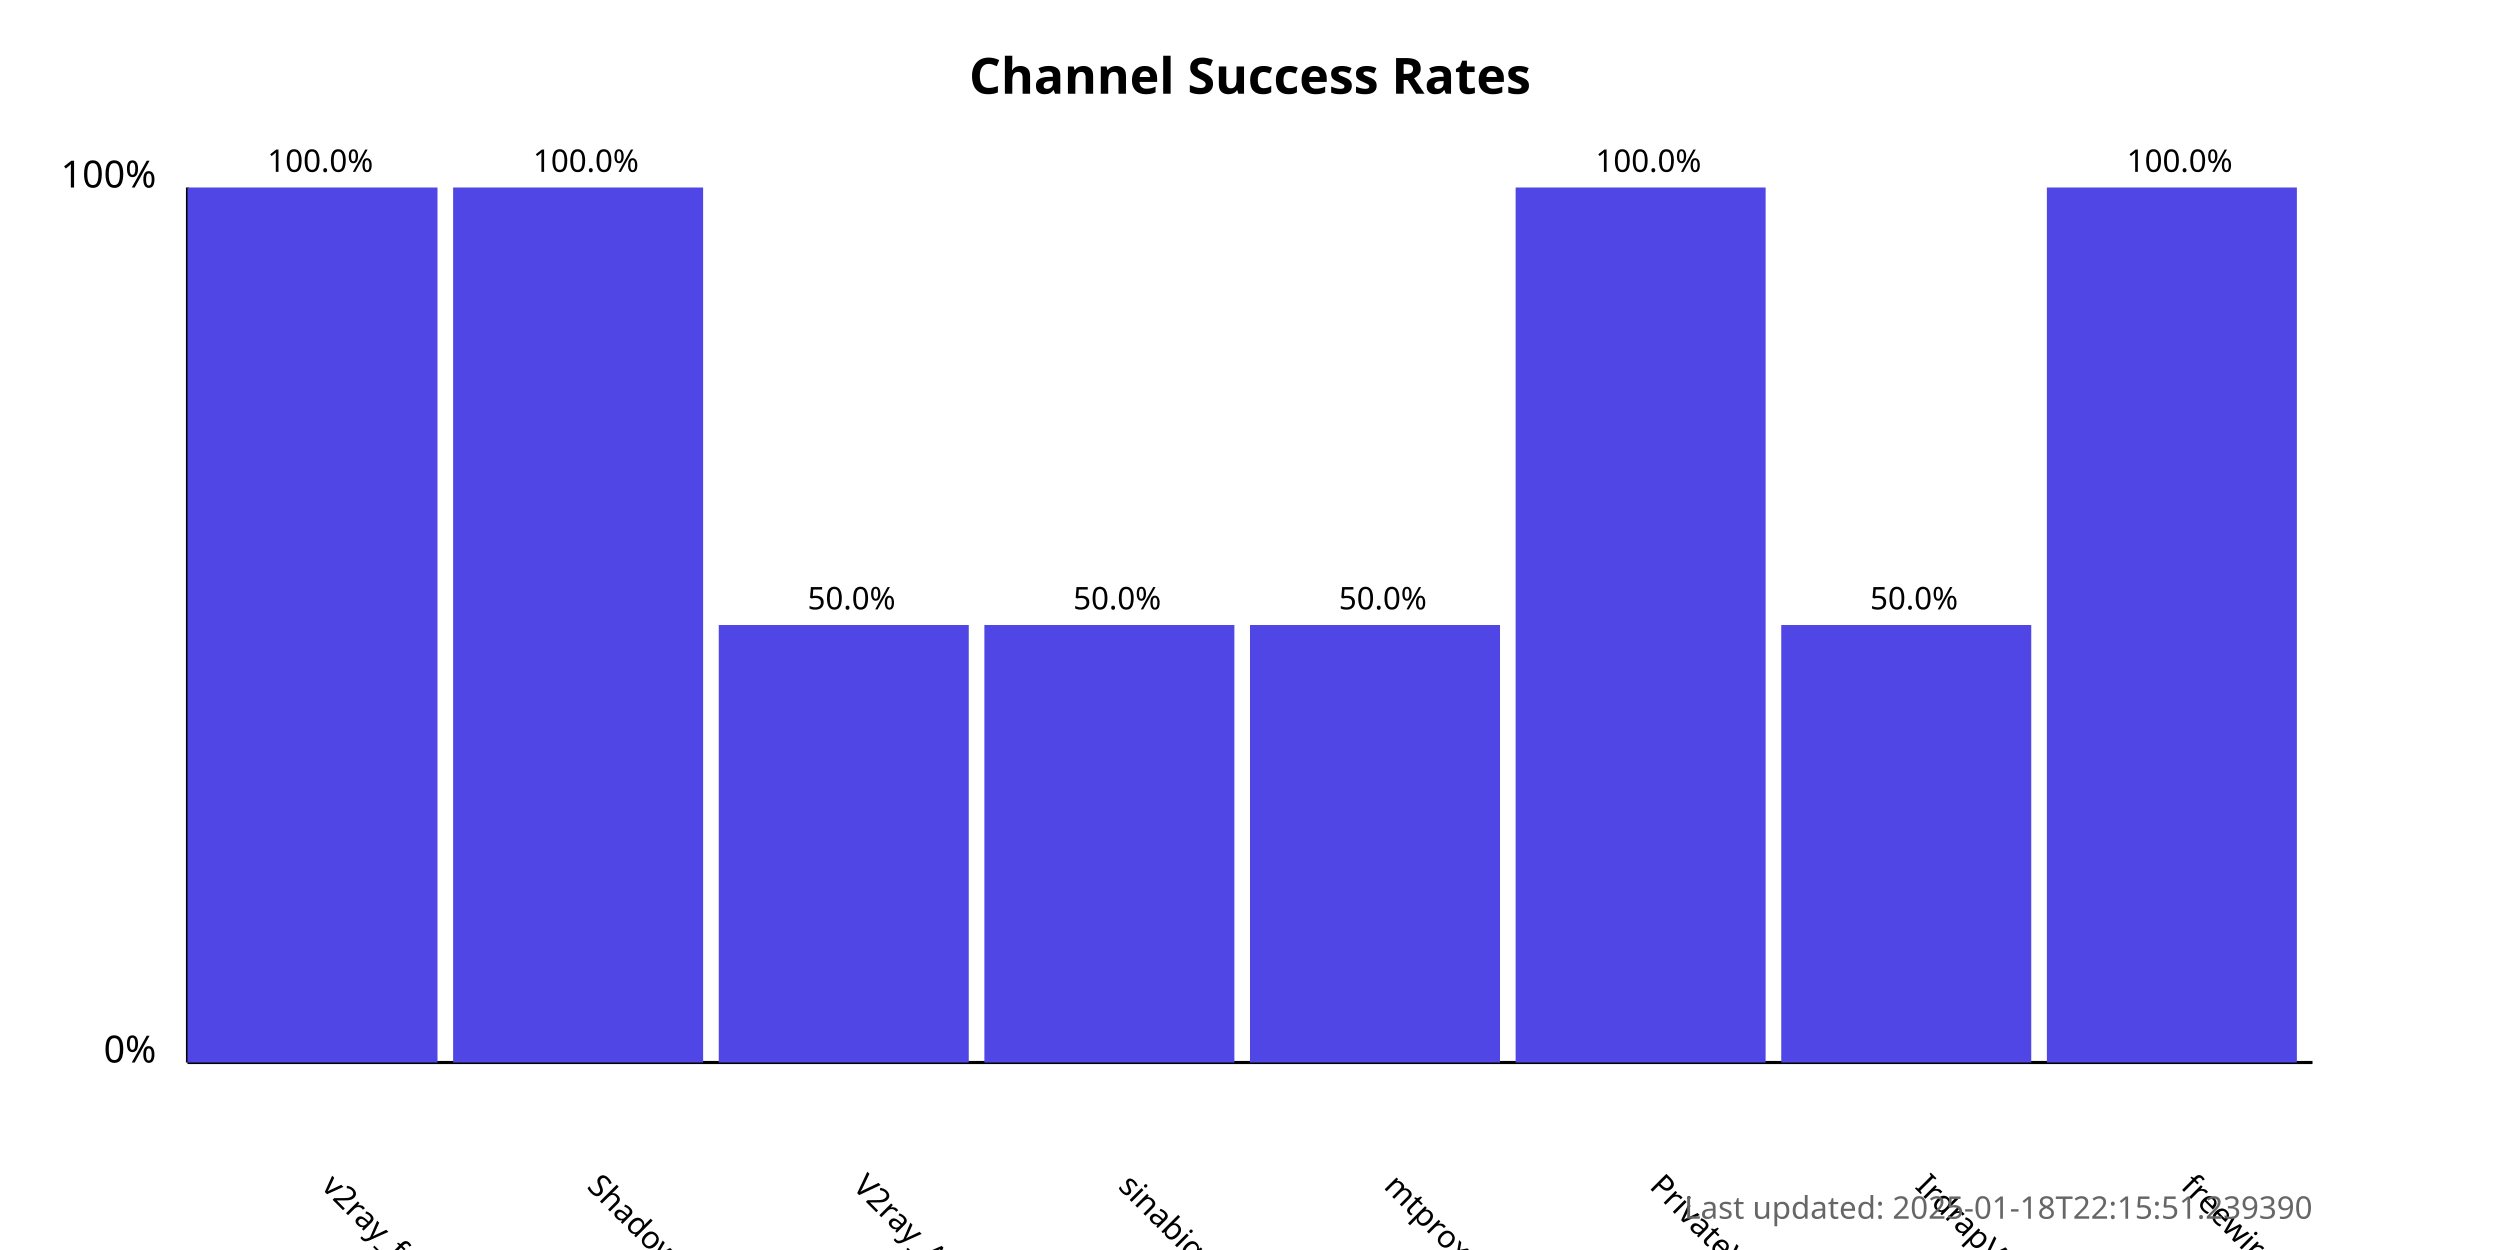
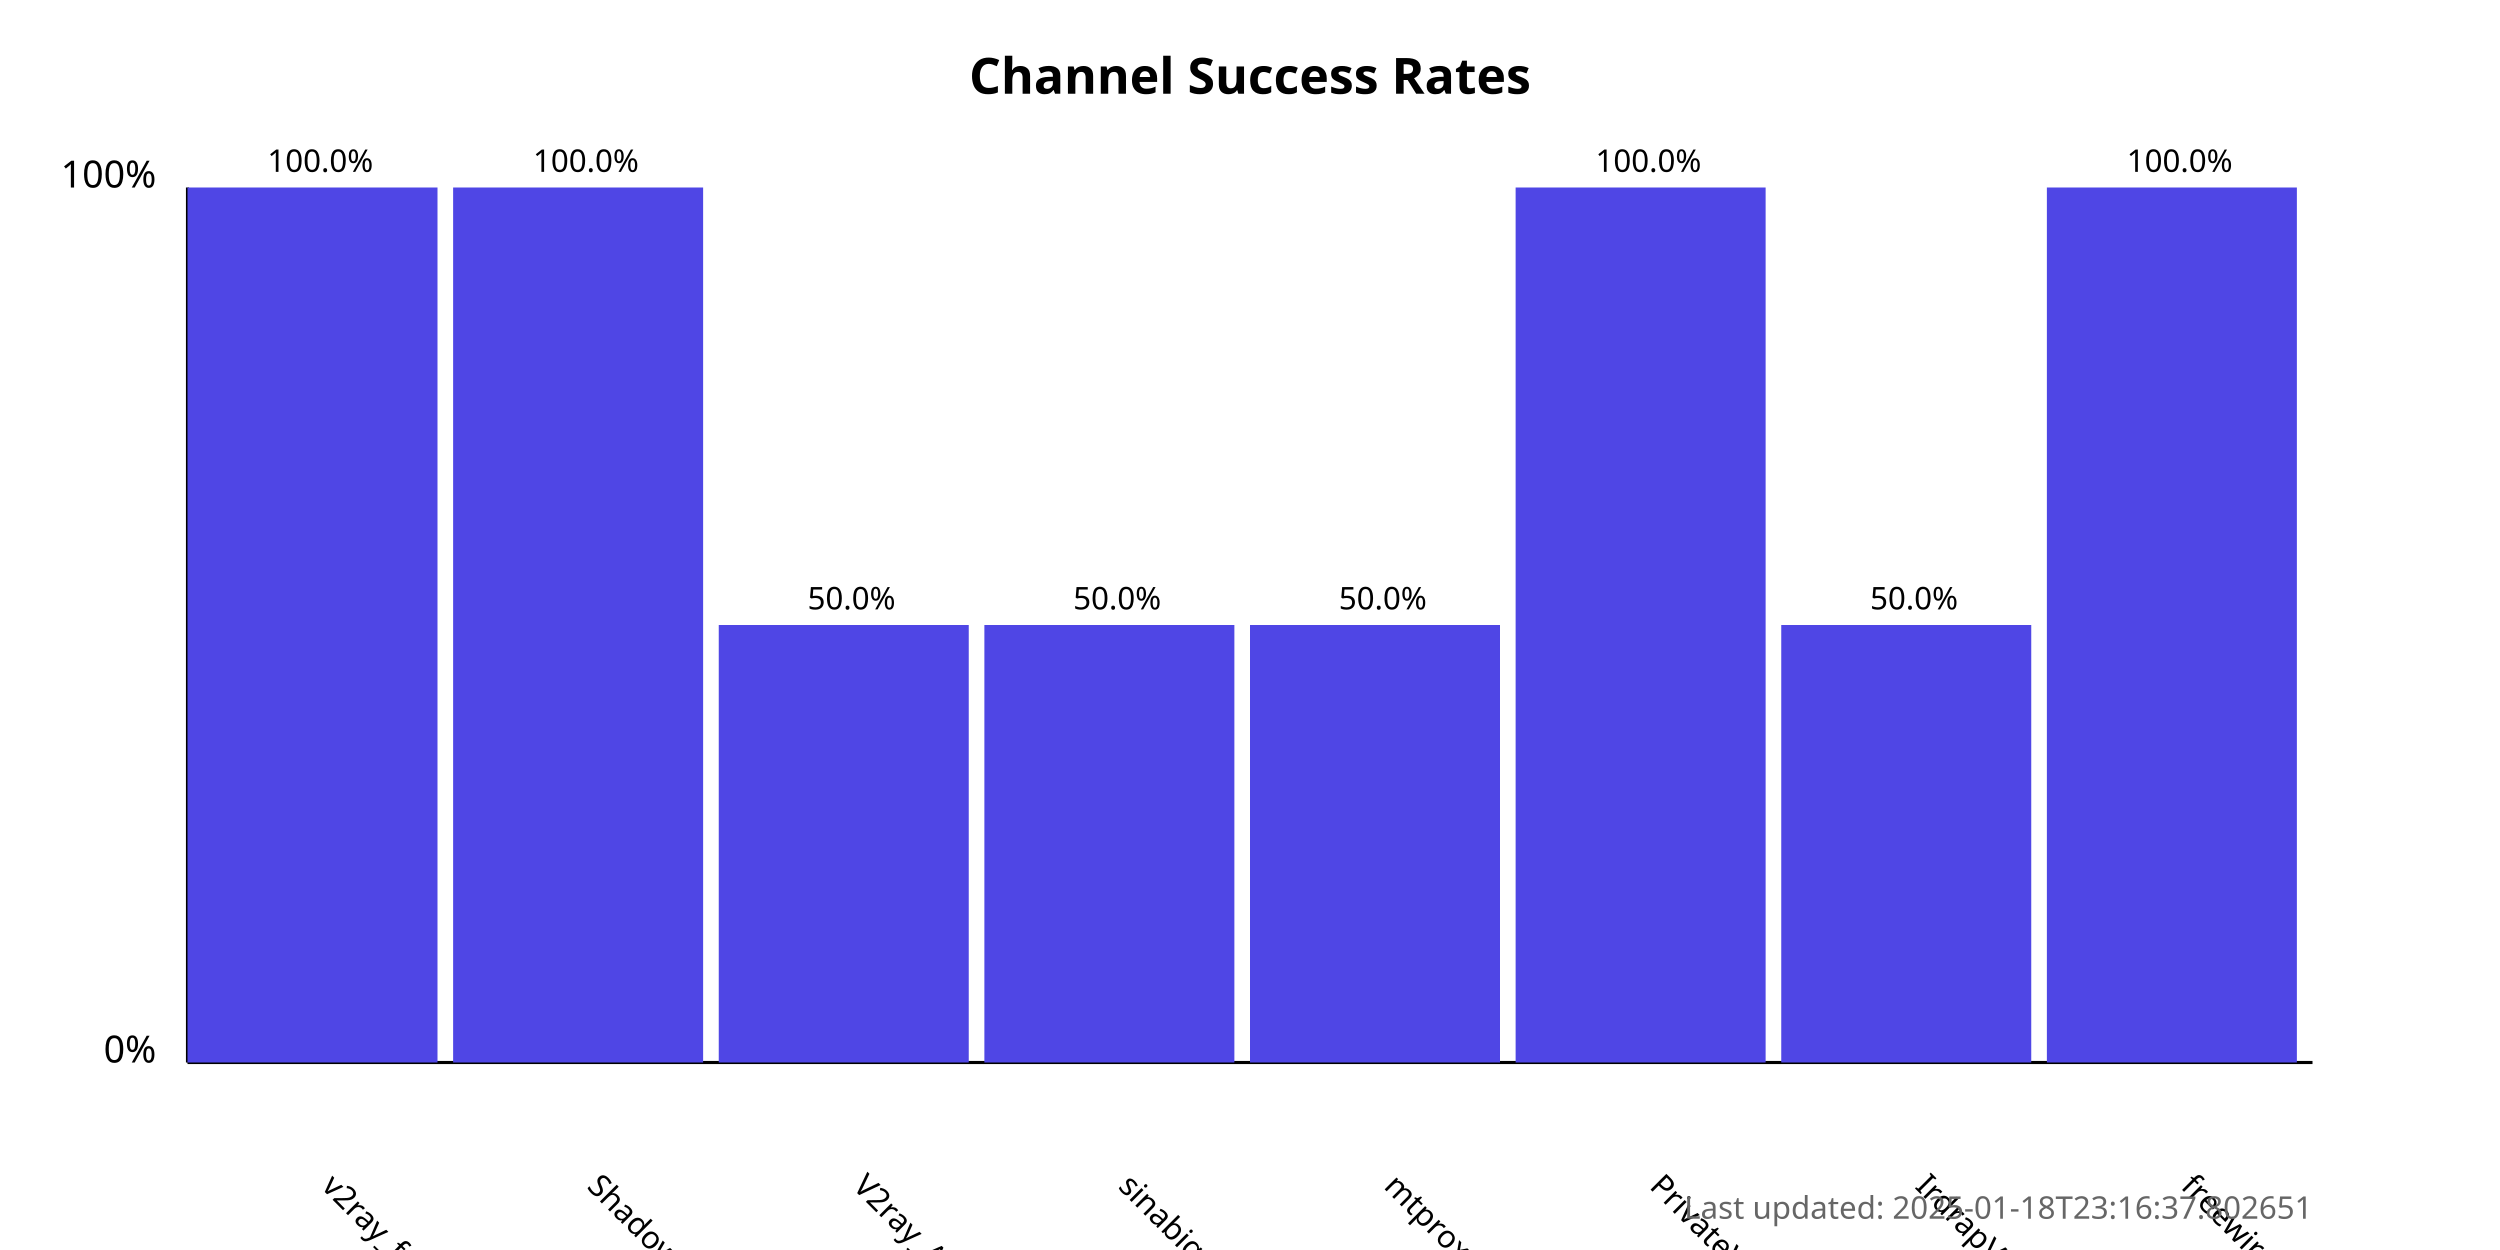
<svg xmlns="http://www.w3.org/2000/svg" width="800" height="400">
  <style>
            .chart-title { font: bold 16px sans-serif; }
            .axis-label { font: 12px sans-serif; }
            .tick-label { font: 10px sans-serif; }
            .bar { fill: #4f46e5; }
            .bar:hover { fill: #6366f1; }
            .timestamp { font: 10px sans-serif; fill: #666; }
        </style>
  <text x="400.0" y="30" text-anchor="middle" class="chart-title">
            Channel Success Rates
        </text>
  <line x1="60" y1="340" x2="60" y2="60" stroke="black" stroke-width="1" />
  <line x1="60" y1="340" x2="740" y2="340" stroke="black" stroke-width="1" />
  <text x="50" y="340" text-anchor="end" class="axis-label">0%</text>
  <text x="50" y="60" text-anchor="end" class="axis-label">100%</text>
  <g>
    <rect x="60" y="60.0" width="80.0" height="280.0" class="bar" />
    <text x="102.5" y="380" transform="rotate(45, 102.5, 380)" text-anchor="start" class="tick-label">
                v2ray_free_conf
            </text>
    <text x="102.5" y="55.0" text-anchor="middle" class="tick-label">
                100.0%
            </text>
  </g>
  <g>
    <rect x="145.0" y="60.0" width="80.0" height="280.0" class="bar" />
    <text x="187.5" y="380" transform="rotate(45, 187.5, 380)" text-anchor="start" class="tick-label">
                ShadowProxy66
            </text>
    <text x="187.5" y="55.0" text-anchor="middle" class="tick-label">
                100.0%
            </text>
  </g>
  <g>
    <rect x="230.0" y="200.0" width="80.0" height="140.0" class="bar" />
    <text x="272.5" y="380" transform="rotate(45, 272.5, 380)" text-anchor="start" class="tick-label">
                V2ray_Alpha
            </text>
    <text x="272.5" y="195.0" text-anchor="middle" class="tick-label">
                50.0%
            </text>
  </g>
  <g>
    <rect x="315.0" y="200.0" width="80.0" height="140.0" class="bar" />
    <text x="357.5" y="380" transform="rotate(45, 357.5, 380)" text-anchor="start" class="tick-label">
                sinabigo
            </text>
    <text x="357.5" y="195.0" text-anchor="middle" class="tick-label">
                50.0%
            </text>
  </g>
  <g>
    <rect x="400.0" y="200.0" width="80.0" height="140.0" class="bar" />
    <text x="442.5" y="380" transform="rotate(45, 442.5, 380)" text-anchor="start" class="tick-label">
                mtproxy_lists
            </text>
    <text x="442.5" y="195.0" text-anchor="middle" class="tick-label">
                50.0%
            </text>
  </g>
  <g>
    <rect x="485.0" y="60.0" width="80.0" height="280.0" class="bar" />
    <text x="527.5" y="380" transform="rotate(45, 527.5, 380)" text-anchor="start" class="tick-label">
                PrivateVPNs
            </text>
    <text x="527.5" y="55.0" text-anchor="middle" class="tick-label">
                100.0%
            </text>
  </g>
  <g>
    <rect x="570.0" y="200.0" width="80.0" height="140.0" class="bar" />
    <text x="612.5" y="380" transform="rotate(45, 612.5, 380)" text-anchor="start" class="tick-label">
                IrdrapVPNnews
            </text>
    <text x="612.5" y="195.0" text-anchor="middle" class="tick-label">
                50.0%
            </text>
  </g>
  <g>
    <rect x="655.0" y="60.0" width="80.0" height="280.0" class="bar" />
    <text x="697.5" y="380" transform="rotate(45, 697.5, 380)" text-anchor="start" class="tick-label">
                freewireguard
            </text>
    <text x="697.5" y="55.0" text-anchor="middle" class="tick-label">
                100.0%
            </text>
  </g>
  <text x="740" y="390" text-anchor="end" class="timestamp">
-             Last updated: 2025-01-18T22:15:51.239390
+             Last updated: 2025-01-18T23:16:37.802651
        </text>
</svg>
